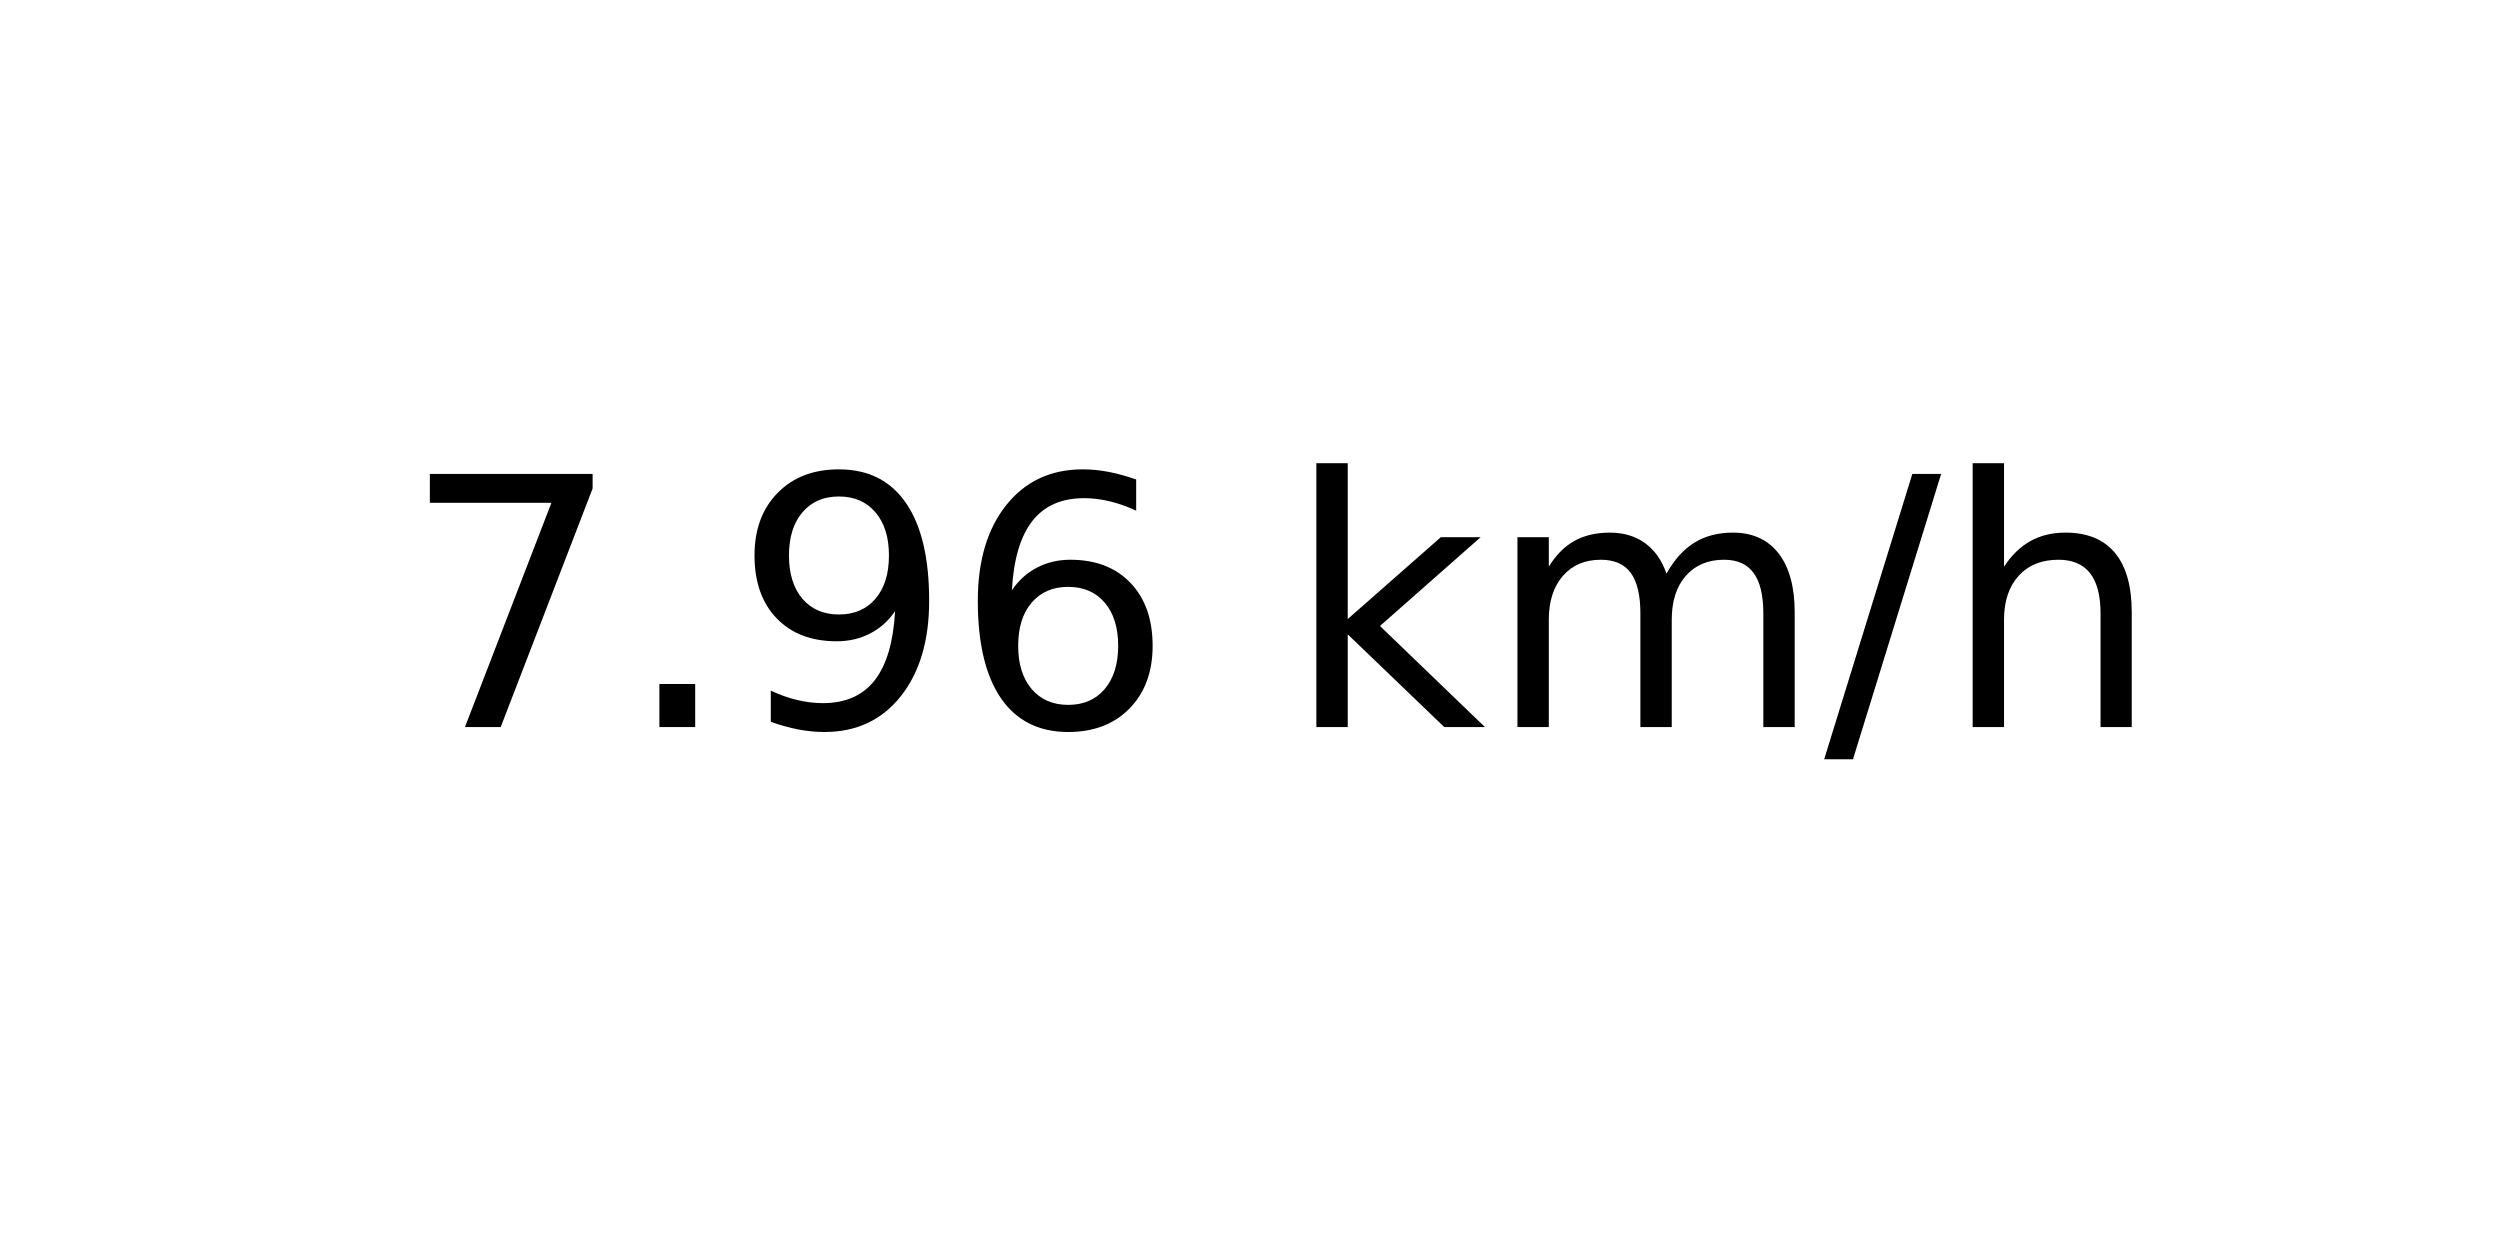
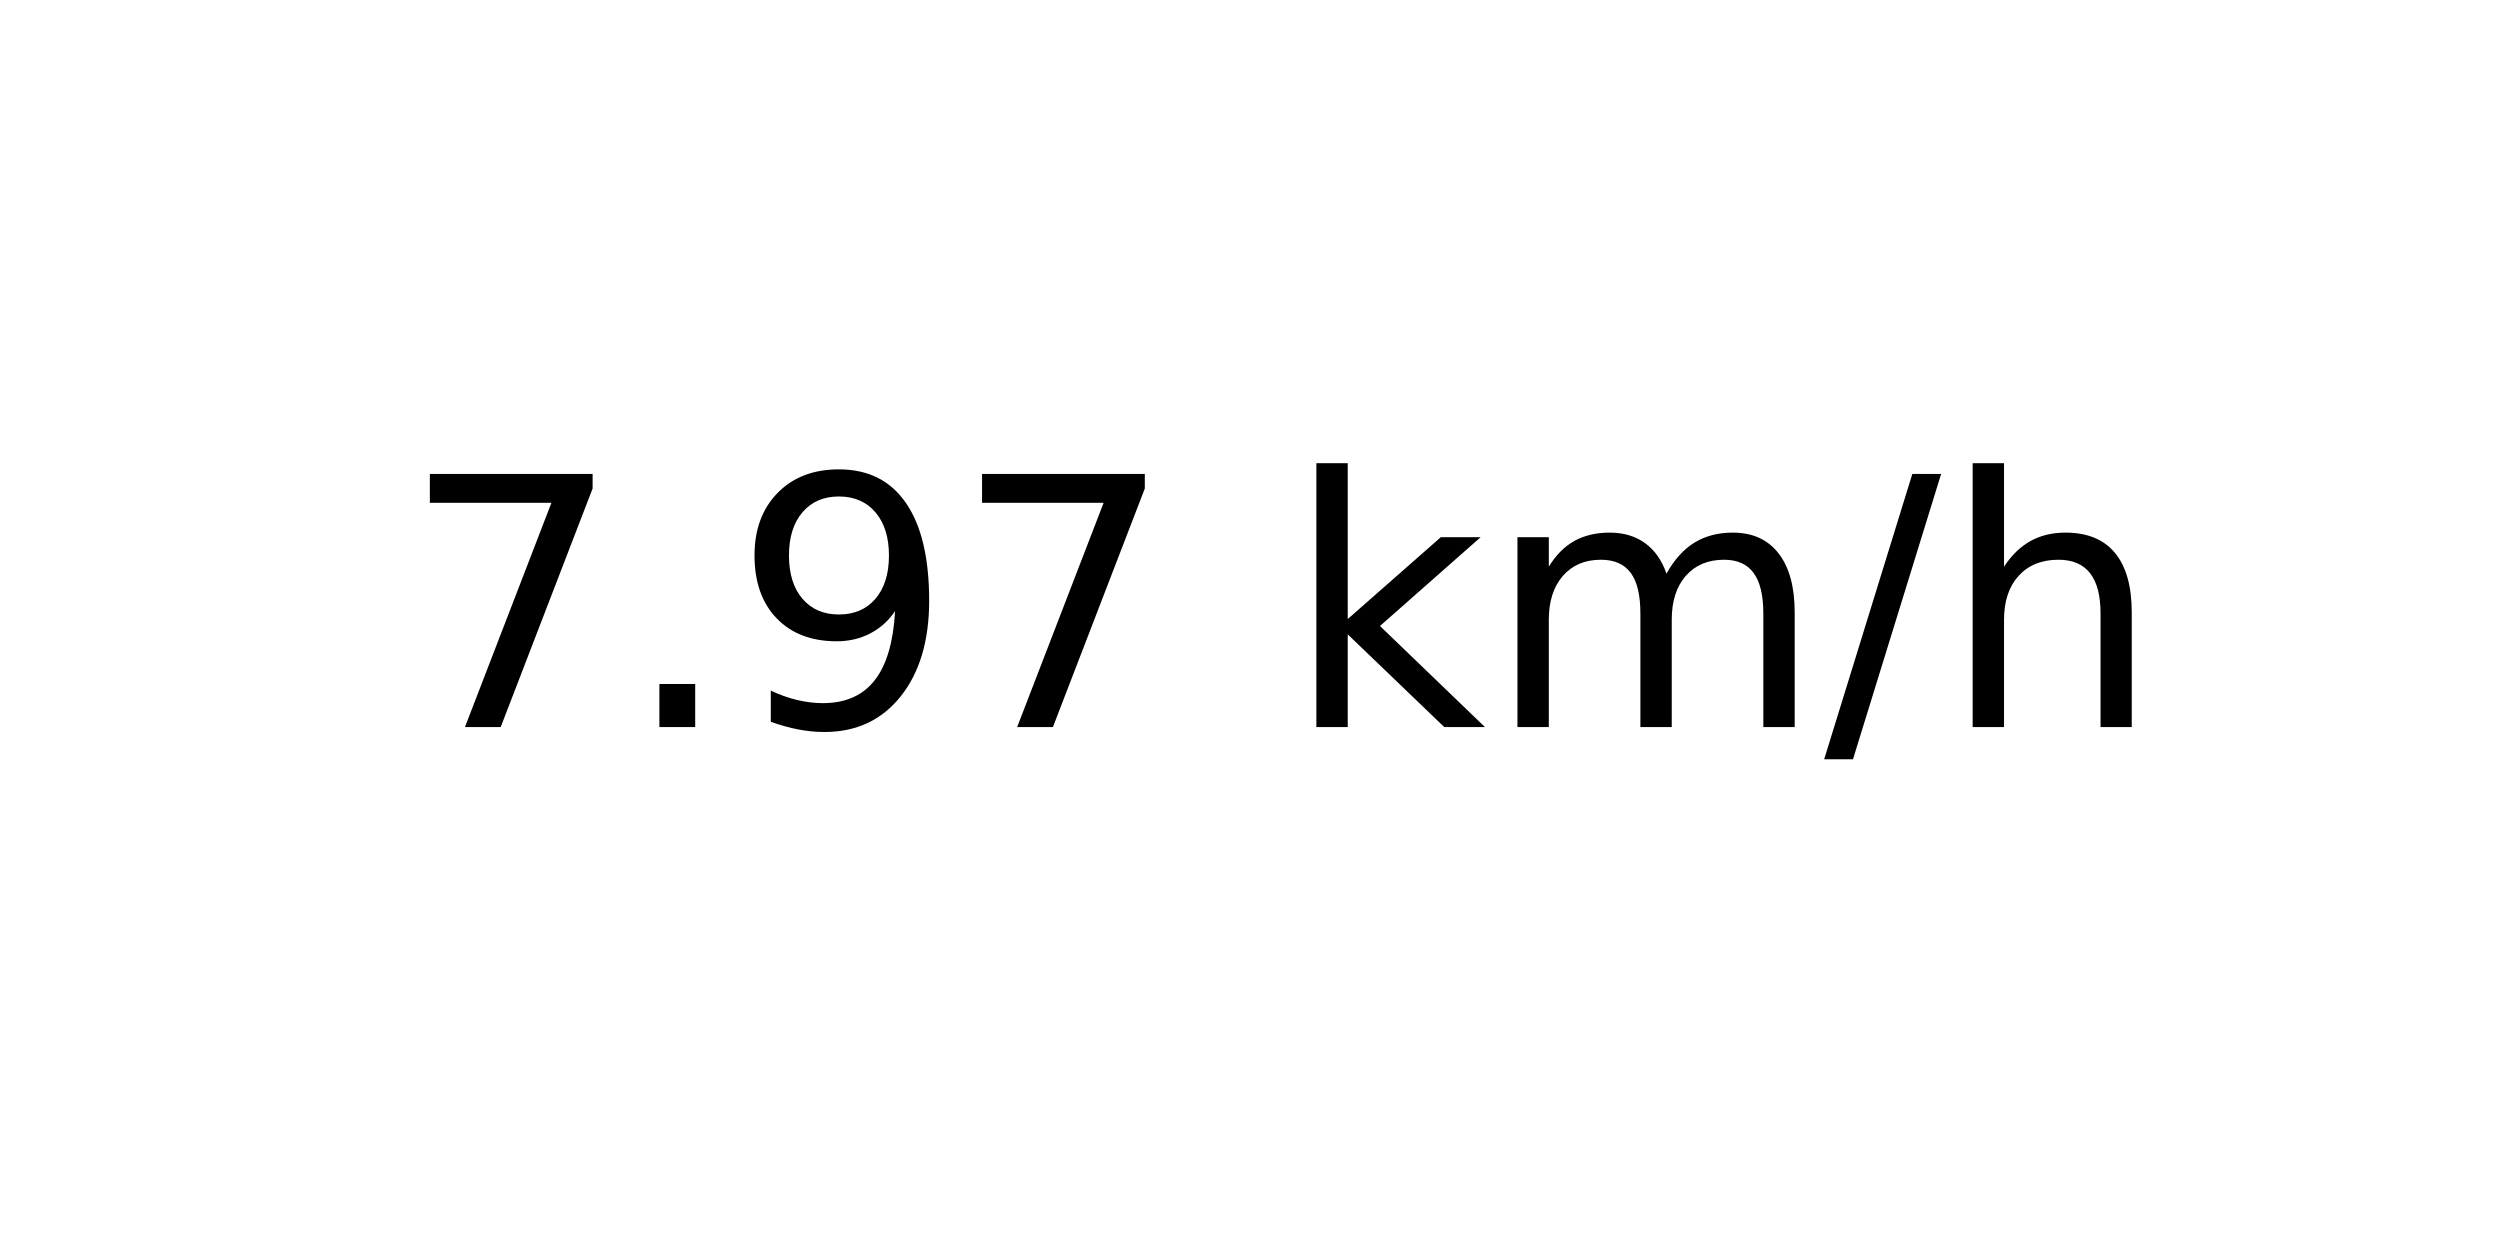
<svg xmlns="http://www.w3.org/2000/svg" xmlns:xlink="http://www.w3.org/1999/xlink" width="72pt" height="36pt" viewBox="0 0 72 36" version="1.1">
  <defs>
    <style type="text/css">*{stroke-linejoin: round; stroke-linecap: butt}</style>
  </defs>
  <g id="figure_1">
    <g id="axes_1">
      <g id="text_1">
        <g transform="translate(11.55937 20.93937) scale(0.1 -0.1)">
          <defs>
            <path id="DejaVuSans-37" d="M 525 4666  L 3525 4666  L 3525 4397  L 1831 0  L 1172 0  L 2766 4134  L 525 4134  L 525 4666  z " transform="scale(0.015625)" />
            <path id="DejaVuSans-2e" d="M 684 794  L 1344 794  L 1344 0  L 684 0  L 684 794  z " transform="scale(0.015625)" />
            <path id="DejaVuSans-39" d="M 703 97  L 703 672  Q 941 559 1184 500  Q 1428 441 1663 441  Q 2288 441 2617 861  Q 2947 1281 2994 2138  Q 2813 1869 2534 1725  Q 2256 1581 1919 1581  Q 1219 1581 811 2004  Q 403 2428 403 3163  Q 403 3881 828 4315  Q 1253 4750 1959 4750  Q 2769 4750 3195 4129  Q 3622 3509 3622 2328  Q 3622 1225 3098 567  Q 2575 -91 1691 -91  Q 1453 -91 1209 -44  Q 966 3 703 97  z M 1959 2075  Q 2384 2075 2632 2365  Q 2881 2656 2881 3163  Q 2881 3666 2632 3958  Q 2384 4250 1959 4250  Q 1534 4250 1286 3958  Q 1038 3666 1038 3163  Q 1038 2656 1286 2365  Q 1534 2075 1959 2075  z " transform="scale(0.015625)" />
-             <path id="DejaVuSans-36" d="M 2113 2584  Q 1688 2584 1439 2293  Q 1191 2003 1191 1497  Q 1191 994 1439 701  Q 1688 409 2113 409  Q 2538 409 2786 701  Q 3034 994 3034 1497  Q 3034 2003 2786 2293  Q 2538 2584 2113 2584  z M 3366 4563  L 3366 3988  Q 3128 4100 2886 4159  Q 2644 4219 2406 4219  Q 1781 4219 1451 3797  Q 1122 3375 1075 2522  Q 1259 2794 1537 2939  Q 1816 3084 2150 3084  Q 2853 3084 3261 2657  Q 3669 2231 3669 1497  Q 3669 778 3244 343  Q 2819 -91 2113 -91  Q 1303 -91 875 529  Q 447 1150 447 2328  Q 447 3434 972 4092  Q 1497 4750 2381 4750  Q 2619 4750 2861 4703  Q 3103 4656 3366 4563  z " transform="scale(0.015625)" />
            <path id="DejaVuSans-20" transform="scale(0.015625)" />
            <path id="DejaVuSans-6b" d="M 581 4863  L 1159 4863  L 1159 1991  L 2875 3500  L 3609 3500  L 1753 1863  L 3688 0  L 2938 0  L 1159 1709  L 1159 0  L 581 0  L 581 4863  z " transform="scale(0.015625)" />
            <path id="DejaVuSans-6d" d="M 3328 2828  Q 3544 3216 3844 3400  Q 4144 3584 4550 3584  Q 5097 3584 5394 3201  Q 5691 2819 5691 2113  L 5691 0  L 5113 0  L 5113 2094  Q 5113 2597 4934 2840  Q 4756 3084 4391 3084  Q 3944 3084 3684 2787  Q 3425 2491 3425 1978  L 3425 0  L 2847 0  L 2847 2094  Q 2847 2600 2669 2842  Q 2491 3084 2119 3084  Q 1678 3084 1418 2786  Q 1159 2488 1159 1978  L 1159 0  L 581 0  L 581 3500  L 1159 3500  L 1159 2956  Q 1356 3278 1631 3431  Q 1906 3584 2284 3584  Q 2666 3584 2933 3390  Q 3200 3197 3328 2828  z " transform="scale(0.015625)" />
            <path id="DejaVuSans-2f" d="M 1625 4666  L 2156 4666  L 531 -594  L 0 -594  L 1625 4666  z " transform="scale(0.015625)" />
            <path id="DejaVuSans-68" d="M 3513 2113  L 3513 0  L 2938 0  L 2938 2094  Q 2938 2591 2744 2837  Q 2550 3084 2163 3084  Q 1697 3084 1428 2787  Q 1159 2491 1159 1978  L 1159 0  L 581 0  L 581 4863  L 1159 4863  L 1159 2956  Q 1366 3272 1645 3428  Q 1925 3584 2291 3584  Q 2894 3584 3203 3211  Q 3513 2838 3513 2113  z " transform="scale(0.015625)" />
          </defs>
          <use xlink:href="#DejaVuSans-37" />
          <use xlink:href="#DejaVuSans-2e" x="63.623" />
          <use xlink:href="#DejaVuSans-39" x="95.41" />
-           <use xlink:href="#DejaVuSans-36" x="159.033" />
+           <use xlink:href="#DejaVuSans-37" x="159.033" />
          <use xlink:href="#DejaVuSans-20" x="222.656" />
          <use xlink:href="#DejaVuSans-6b" x="254.443" />
          <use xlink:href="#DejaVuSans-6d" x="312.354" />
          <use xlink:href="#DejaVuSans-2f" x="409.766" />
          <use xlink:href="#DejaVuSans-68" x="443.457" />
        </g>
      </g>
    </g>
  </g>
</svg>
